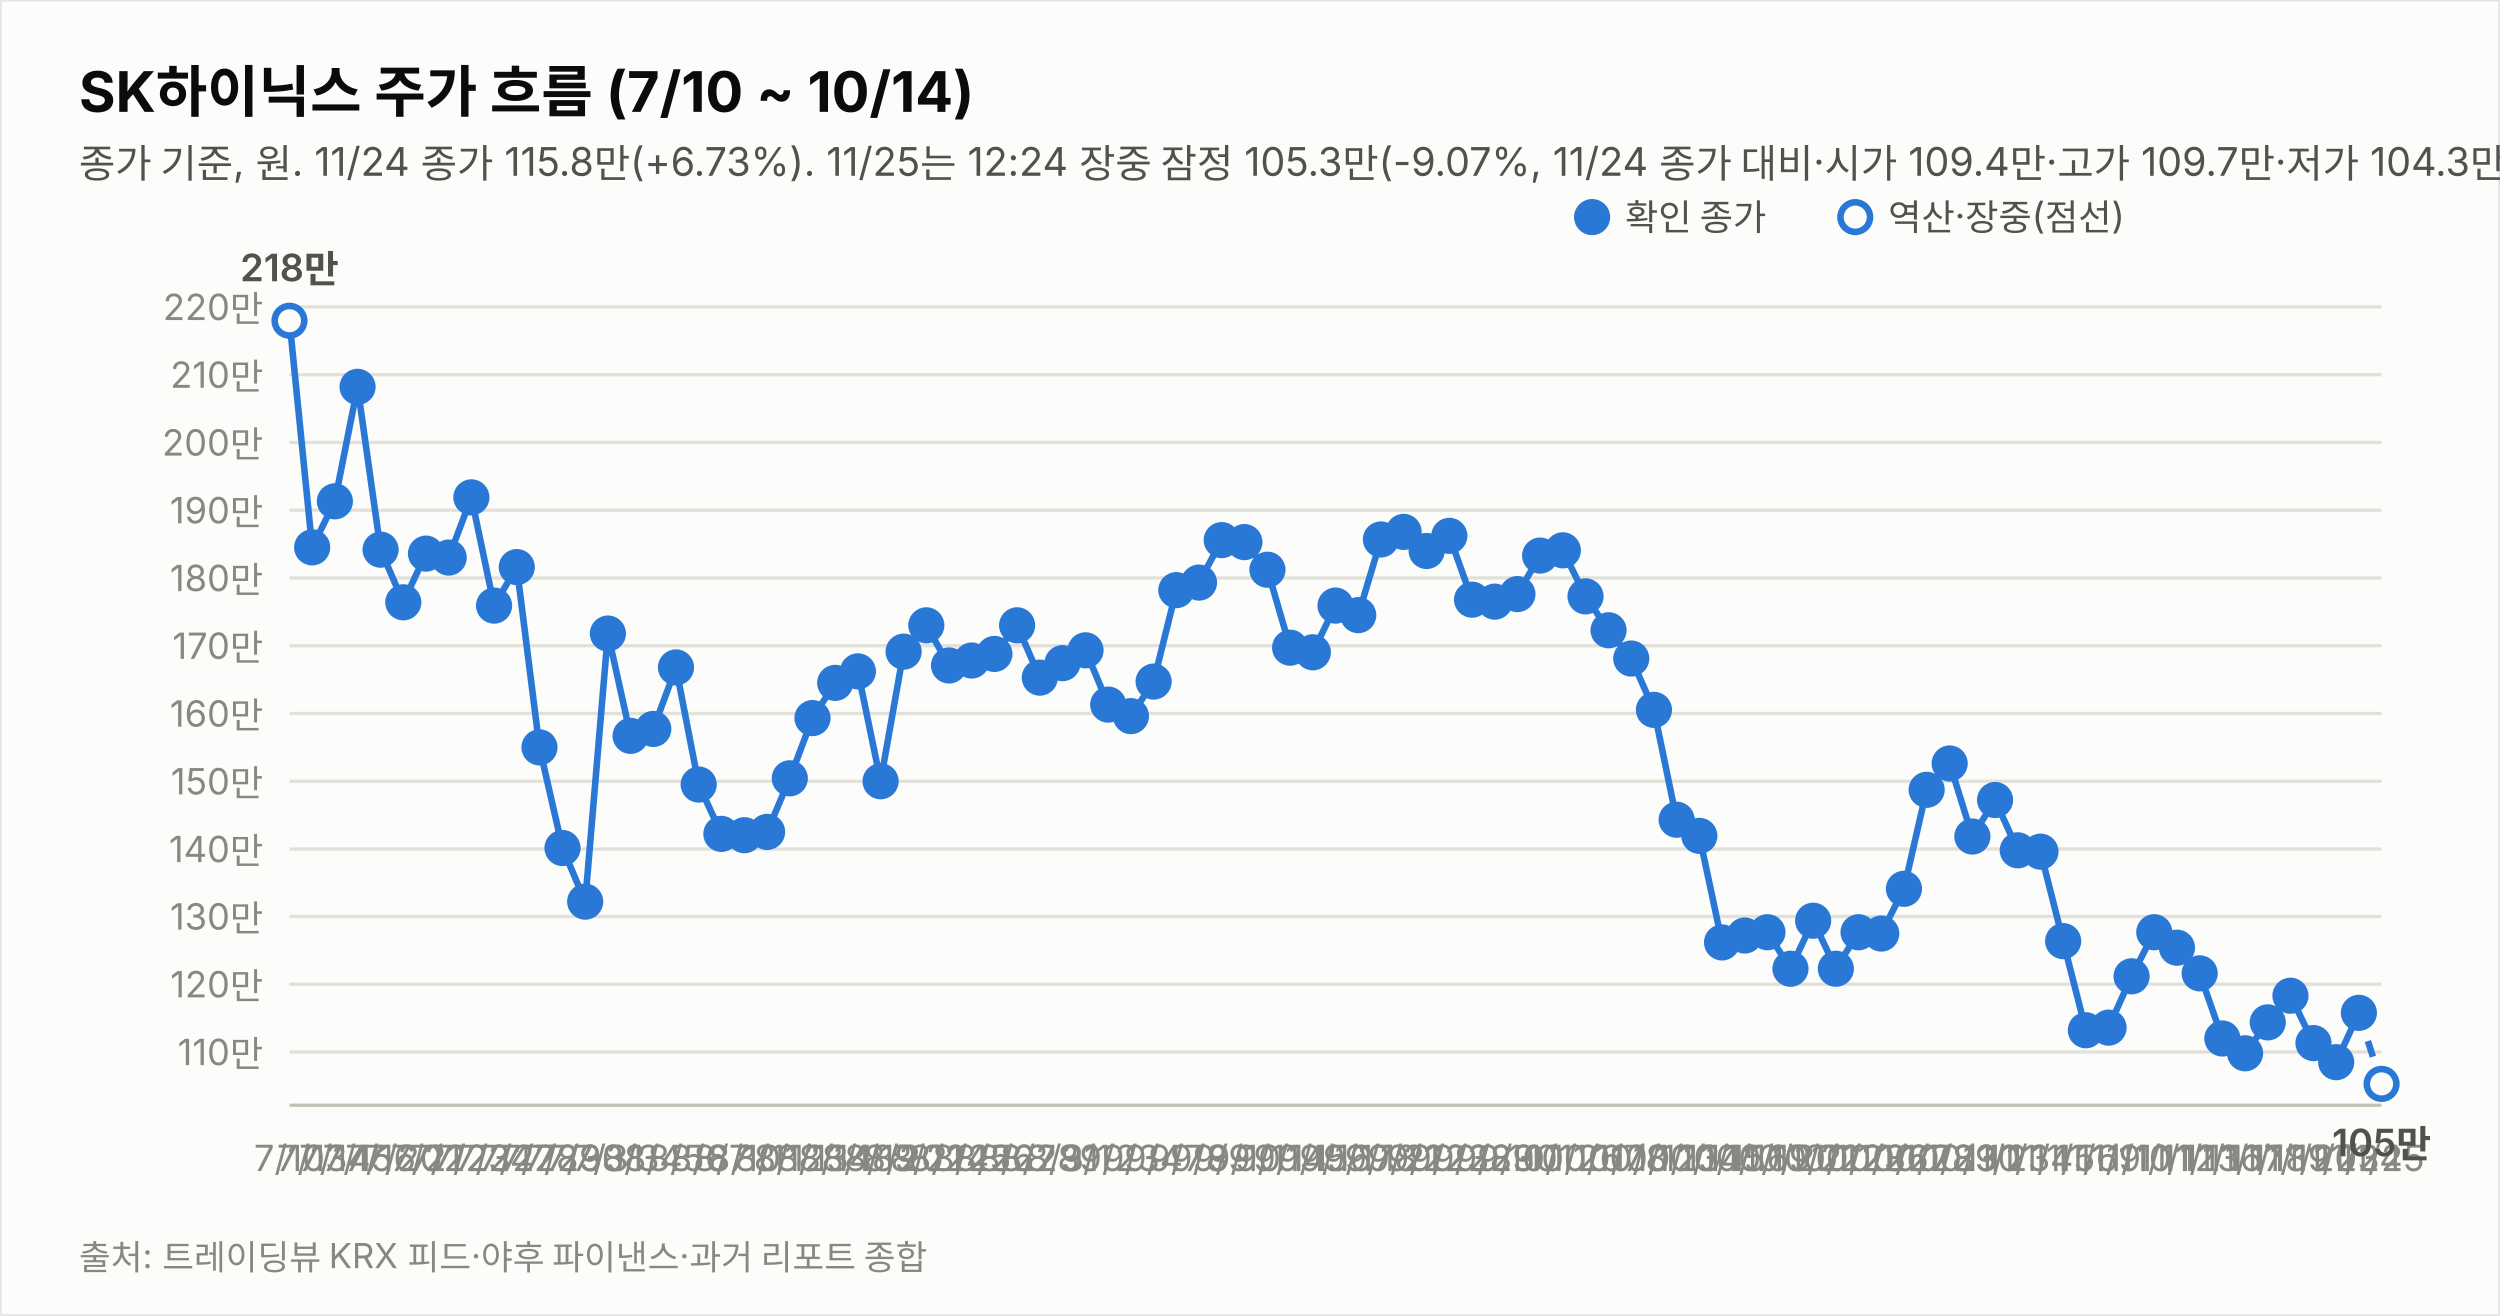
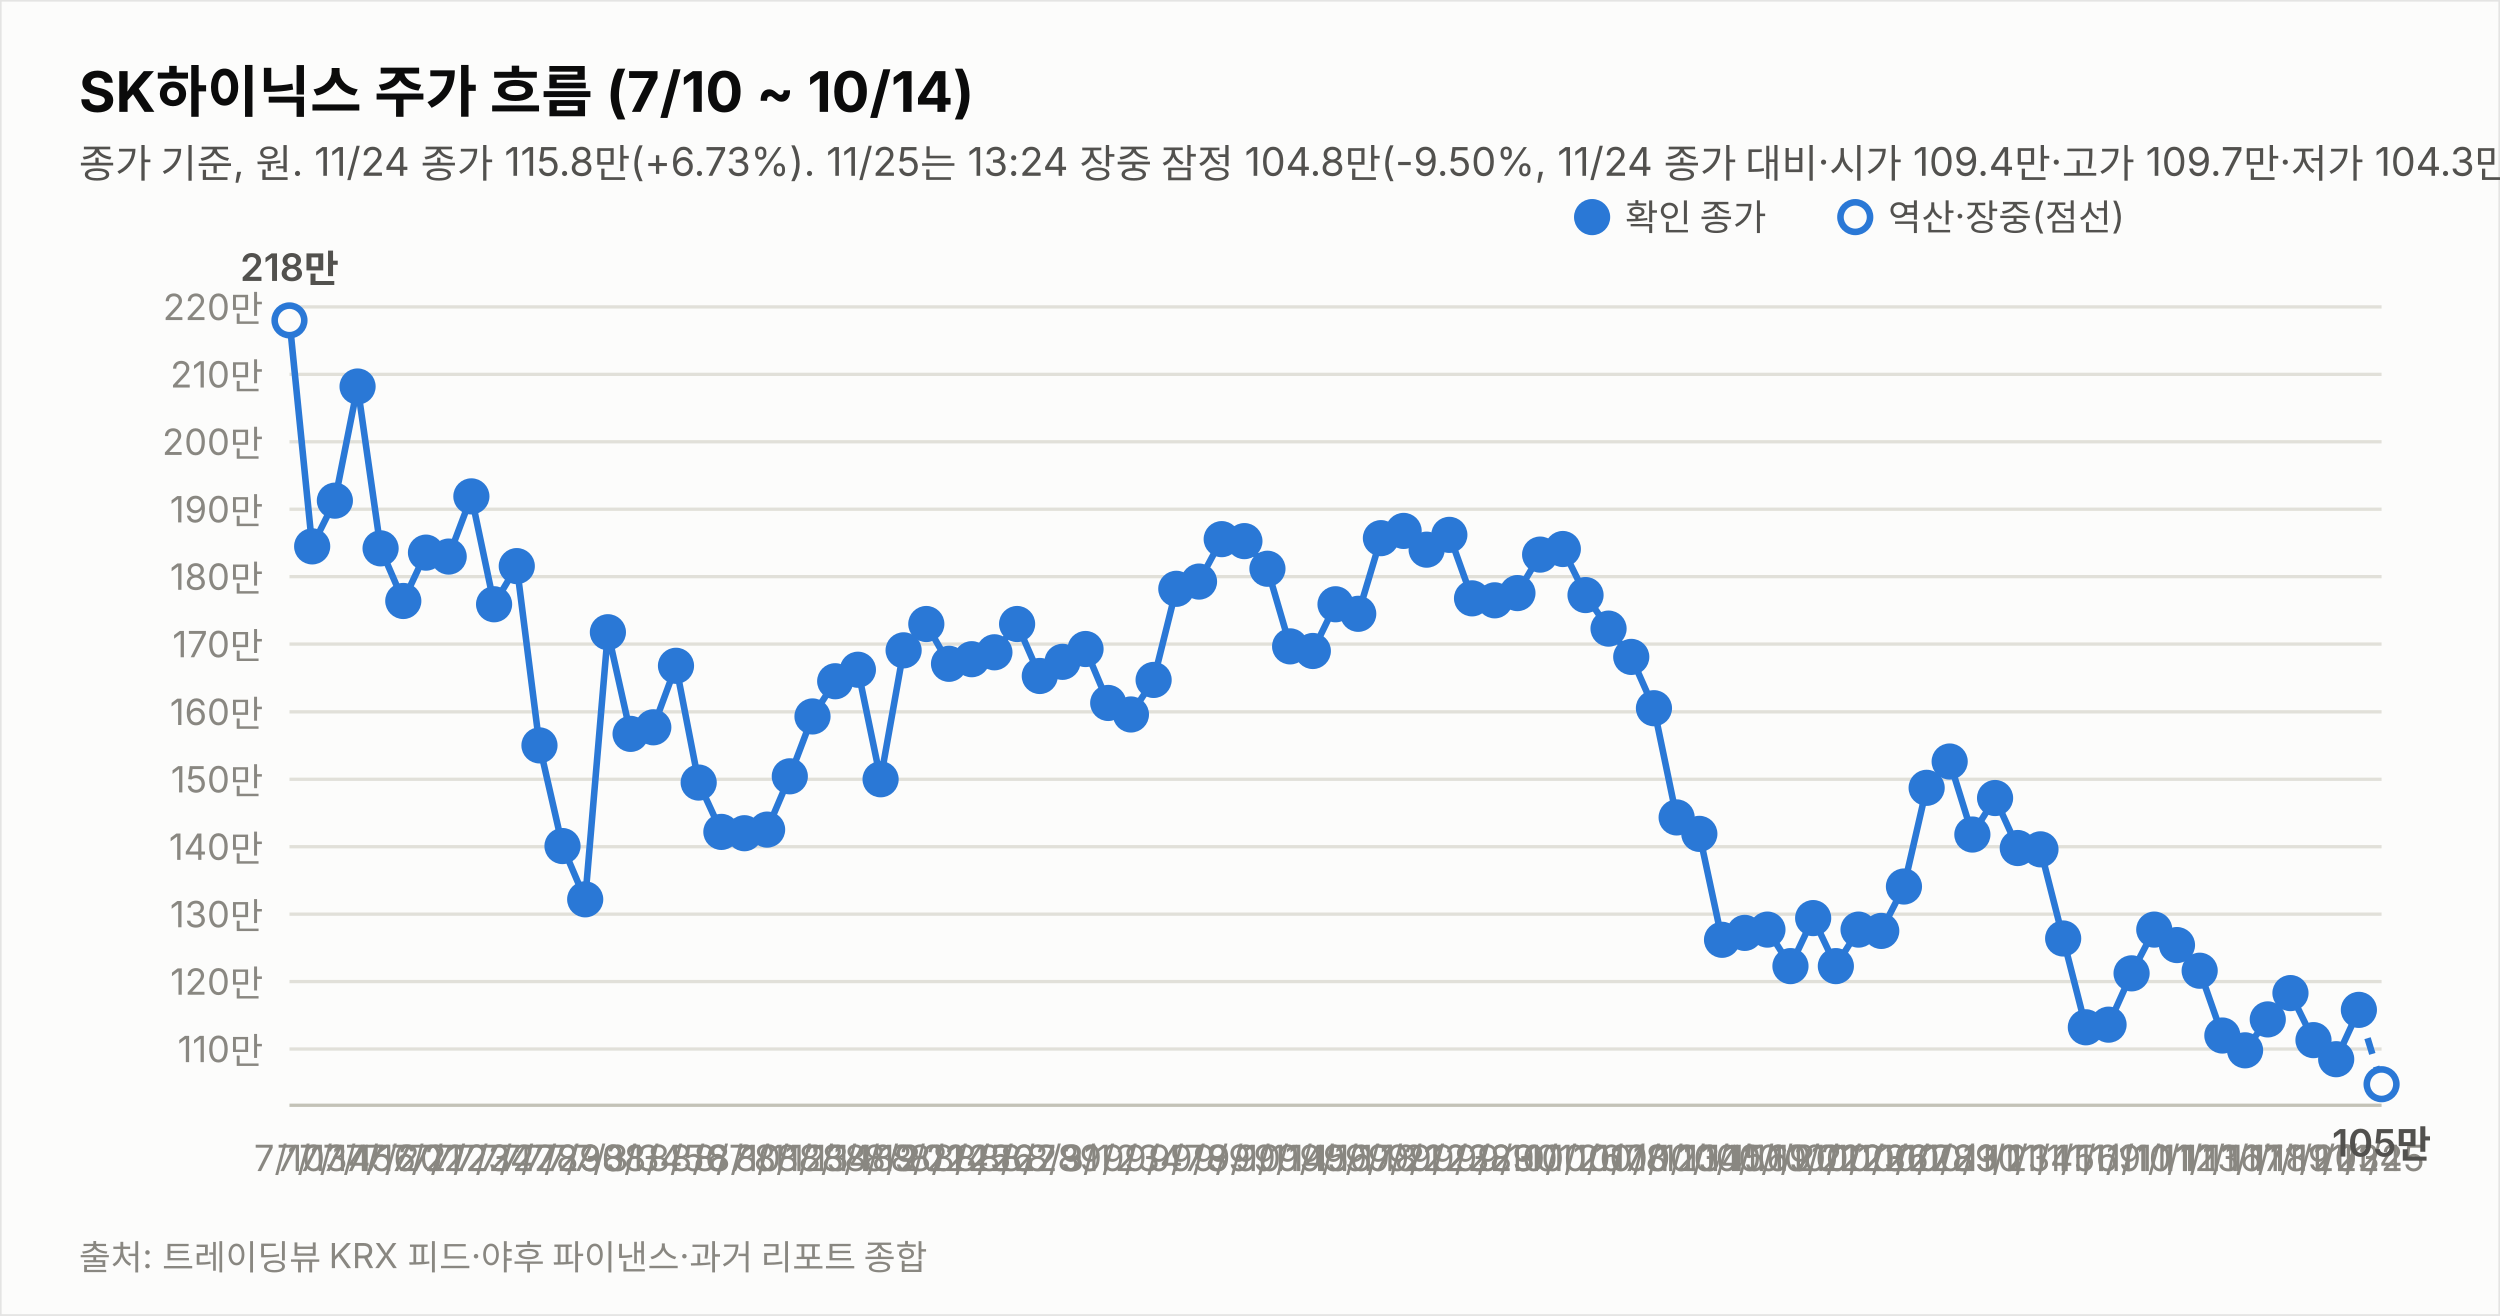
<svg xmlns="http://www.w3.org/2000/svg" width="760" height="400" viewBox="0 0 760 400" font-family="system-ui,-apple-system,&quot;Segoe UI&quot;,&quot;Malgun Gothic&quot;,&quot;Apple SD Gothic Neo&quot;,sans-serif">
  <rect width="760" height="400" fill="#fcfcfb" stroke="rgba(11,11,11,0.10)" />
  <text x="24" y="34" font-size="17" font-weight="700" fill="#0b0b0b">SK하이닉스 주가 흐름 (7/10 ~ 10/14)</text>
-   <text x="24" y="54" font-size="12" fill="#52514e">종가 기준, 원. 11/24 종가 115.8만(+6.73%). 11/25는 12:24 장중 잠정 105.3만(-9.07%, 11/24 종가 대비·시가 109.4만·고가 109.7만·저가 104.3만, 야후 지연 시세). 지표는 11/25 12:24 잠정.</text>
-   <line x1="88" y1="319.8" x2="724" y2="319.8" stroke="#e1e0d9" stroke-width="1" />
-   <text x="80" y="323.8" font-size="11" fill="#898781" text-anchor="end" style="font-variant-numeric:tabular-nums">110만</text>
-   <line x1="88" y1="299.2" x2="724" y2="299.2" stroke="#e1e0d9" stroke-width="1" />
-   <text x="80" y="303.2" font-size="11" fill="#898781" text-anchor="end" style="font-variant-numeric:tabular-nums">120만</text>
-   <line x1="88" y1="278.6" x2="724" y2="278.6" stroke="#e1e0d9" stroke-width="1" />
-   <text x="80" y="282.6" font-size="11" fill="#898781" text-anchor="end" style="font-variant-numeric:tabular-nums">130만</text>
-   <line x1="88" y1="258.1" x2="724" y2="258.1" stroke="#e1e0d9" stroke-width="1" />
-   <text x="80" y="262.1" font-size="11" fill="#898781" text-anchor="end" style="font-variant-numeric:tabular-nums">140만</text>
-   <line x1="88" y1="237.5" x2="724" y2="237.5" stroke="#e1e0d9" stroke-width="1" />
-   <text x="80" y="241.5" font-size="11" fill="#898781" text-anchor="end" style="font-variant-numeric:tabular-nums">150만</text>
-   <line x1="88" y1="216.9" x2="724" y2="216.9" stroke="#e1e0d9" stroke-width="1" />
-   <text x="80" y="220.9" font-size="11" fill="#898781" text-anchor="end" style="font-variant-numeric:tabular-nums">160만</text>
-   <line x1="88" y1="196.3" x2="724" y2="196.3" stroke="#e1e0d9" stroke-width="1" />
-   <text x="80" y="200.3" font-size="11" fill="#898781" text-anchor="end" style="font-variant-numeric:tabular-nums">170만</text>
-   <line x1="88" y1="175.7" x2="724" y2="175.7" stroke="#e1e0d9" stroke-width="1" />
-   <text x="80" y="179.7" font-size="11" fill="#898781" text-anchor="end" style="font-variant-numeric:tabular-nums">180만</text>
-   <line x1="88" y1="155.1" x2="724" y2="155.1" stroke="#e1e0d9" stroke-width="1" />
-   <text x="80" y="159.1" font-size="11" fill="#898781" text-anchor="end" style="font-variant-numeric:tabular-nums">190만</text>
-   <line x1="88" y1="134.5" x2="724" y2="134.5" stroke="#e1e0d9" stroke-width="1" />
-   <text x="80" y="138.5" font-size="11" fill="#898781" text-anchor="end" style="font-variant-numeric:tabular-nums">200만</text>
-   <line x1="88" y1="113.9" x2="724" y2="113.9" stroke="#e1e0d9" stroke-width="1" />
-   <text x="80" y="117.9" font-size="11" fill="#898781" text-anchor="end" style="font-variant-numeric:tabular-nums">210만</text>
+   <text x="24" y="54" font-size="12" fill="#52514e">종가 기준, 원. 11/24 종가 115.8만(+6.73%). 11/25는 13:24 장중 잠정 104.8만(-9.50%, 11/24 종가 대비·시가 109.4만·고가 109.7만·저가 104.3만, 야후 지연 시세). 지표는 11/25 13:24 잠정.</text>
+   <line x1="88" y1="318.9" x2="724" y2="318.9" stroke="#e1e0d9" stroke-width="1" />
+   <text x="80" y="322.9" font-size="11" fill="#898781" text-anchor="end" style="font-variant-numeric:tabular-nums">110만</text>
+   <line x1="88" y1="298.4" x2="724" y2="298.4" stroke="#e1e0d9" stroke-width="1" />
+   <text x="80" y="302.4" font-size="11" fill="#898781" text-anchor="end" style="font-variant-numeric:tabular-nums">120만</text>
+   <line x1="88" y1="277.9" x2="724" y2="277.9" stroke="#e1e0d9" stroke-width="1" />
+   <text x="80" y="281.9" font-size="11" fill="#898781" text-anchor="end" style="font-variant-numeric:tabular-nums">130만</text>
+   <line x1="88" y1="257.4" x2="724" y2="257.4" stroke="#e1e0d9" stroke-width="1" />
+   <text x="80" y="261.4" font-size="11" fill="#898781" text-anchor="end" style="font-variant-numeric:tabular-nums">140만</text>
+   <line x1="88" y1="236.9" x2="724" y2="236.9" stroke="#e1e0d9" stroke-width="1" />
+   <text x="80" y="240.9" font-size="11" fill="#898781" text-anchor="end" style="font-variant-numeric:tabular-nums">150만</text>
+   <line x1="88" y1="216.4" x2="724" y2="216.4" stroke="#e1e0d9" stroke-width="1" />
+   <text x="80" y="220.4" font-size="11" fill="#898781" text-anchor="end" style="font-variant-numeric:tabular-nums">160만</text>
+   <line x1="88" y1="195.8" x2="724" y2="195.8" stroke="#e1e0d9" stroke-width="1" />
+   <text x="80" y="199.8" font-size="11" fill="#898781" text-anchor="end" style="font-variant-numeric:tabular-nums">170만</text>
+   <line x1="88" y1="175.3" x2="724" y2="175.3" stroke="#e1e0d9" stroke-width="1" />
+   <text x="80" y="179.3" font-size="11" fill="#898781" text-anchor="end" style="font-variant-numeric:tabular-nums">180만</text>
+   <line x1="88" y1="154.8" x2="724" y2="154.8" stroke="#e1e0d9" stroke-width="1" />
+   <text x="80" y="158.8" font-size="11" fill="#898781" text-anchor="end" style="font-variant-numeric:tabular-nums">190만</text>
+   <line x1="88" y1="134.3" x2="724" y2="134.3" stroke="#e1e0d9" stroke-width="1" />
+   <text x="80" y="138.3" font-size="11" fill="#898781" text-anchor="end" style="font-variant-numeric:tabular-nums">200만</text>
+   <line x1="88" y1="113.8" x2="724" y2="113.8" stroke="#e1e0d9" stroke-width="1" />
+   <text x="80" y="117.8" font-size="11" fill="#898781" text-anchor="end" style="font-variant-numeric:tabular-nums">210만</text>
  <line x1="88" y1="93.3" x2="724" y2="93.3" stroke="#e1e0d9" stroke-width="1" />
  <text x="80" y="97.3" font-size="11" fill="#898781" text-anchor="end" style="font-variant-numeric:tabular-nums">220만</text>
  <line x1="88" y1="336" x2="724" y2="336" stroke="#c3c2b7" stroke-width="1" />
-   <path d="M88.0,97.5 L94.9,166.4 L101.8,152.4 L108.7,117.6 L115.7,167.1 L122.6,183.1 L129.5,168.3 L136.4,169.5 L143.3,151.2 L150.2,184.1 L157.1,172.4 L164.0,227.2 L171.0,257.8 L177.9,274.1 L184.8,192.6 L191.7,223.7 L198.6,221.6 L205.5,202.9 L212.4,238.5 L219.3,253.5 L226.3,253.9 L233.2,252.9 L240.1,236.6 L247.0,218.3 L253.9,207.6 L260.8,204.1 L267.7,237.5 L274.7,198.1 L281.6,190.1 L288.5,202.3 L295.4,200.8 L302.3,198.8 L309.2,190.1 L316.1,206.0 L323.0,201.6 L330.0,197.7 L336.9,214.2 L343.8,217.7 L350.7,207.2 L357.6,179.4 L364.5,177.1 L371.4,164.2 L378.3,164.8 L385.3,173.2 L392.2,196.9 L399.1,198.3 L406.0,184.1 L412.9,187.0 L419.8,164.0 L426.7,161.7 L433.7,167.5 L440.6,162.9 L447.5,182.3 L454.4,182.9 L461.3,180.6 L468.2,168.9 L475.1,167.3 L482.0,181.3 L489.0,191.6 L495.9,200.2 L502.8,215.8 L509.7,249.2 L516.6,254.1 L523.5,286.5 L530.4,284.4 L537.3,283.4 L544.3,294.5 L551.2,279.9 L558.1,294.5 L565.0,283.4 L571.9,283.8 L578.8,270.2 L585.7,240.1 L592.7,232.1 L599.6,254.3 L606.5,243.2 L613.4,258.5 L620.3,258.9 L627.2,286.1 L634.1,313.2 L641.0,312.4 L648.0,296.8 L654.9,283.4 L661.8,288.1 L668.7,295.9 L675.6,315.7 L682.5,320.2 L689.4,310.8 L696.3,302.7 L703.3,317.1 L710.2,322.9 L717.1,307.9" fill="none" stroke="#2a78d6" stroke-width="2" />
-   <path d="M717.1,307.9 L724.0,329.5" fill="none" stroke="#2a78d6" stroke-width="2" stroke-dasharray="5 4" />
-   <circle cx="88.0" cy="97.5" r="4.5" fill="#fcfcfb" stroke="#2a78d6" stroke-width="2" />
+   <path d="M88.0,97.4 L94.9,166.1 L101.8,152.2 L108.7,117.5 L115.7,166.7 L122.6,182.7 L129.5,168.0 L136.4,169.2 L143.3,150.9 L150.2,183.7 L157.1,172.1 L164.0,226.6 L171.0,257.2 L177.9,273.4 L184.8,192.2 L191.7,223.1 L198.6,221.1 L205.5,202.4 L212.4,237.9 L219.3,252.9 L226.3,253.3 L233.2,252.2 L240.1,236.0 L247.0,217.8 L253.9,207.1 L260.8,203.6 L267.7,236.9 L274.7,197.7 L281.6,189.7 L288.5,201.8 L295.4,200.4 L302.3,198.3 L309.2,189.7 L316.1,205.5 L323.0,201.2 L330.0,197.3 L336.9,213.7 L343.8,217.2 L350.7,206.7 L357.6,179.0 L364.5,176.8 L371.4,163.9 L378.3,164.5 L385.3,172.9 L392.2,196.5 L399.1,197.9 L406.0,183.7 L412.9,186.6 L419.8,163.6 L426.7,161.4 L433.7,167.1 L440.6,162.6 L447.5,181.9 L454.4,182.5 L461.3,180.3 L468.2,168.6 L475.1,166.9 L482.0,180.9 L489.0,191.1 L495.9,199.7 L502.8,215.3 L509.7,248.5 L516.6,253.5 L523.5,285.7 L530.4,283.6 L537.3,282.6 L544.3,293.7 L551.2,279.1 L558.1,293.7 L565.0,282.6 L571.9,283.0 L578.8,269.5 L585.7,239.5 L592.7,231.5 L599.6,253.7 L606.5,242.6 L613.4,257.8 L620.3,258.2 L627.2,285.3 L634.1,312.3 L641.0,311.5 L648.0,295.9 L654.9,282.6 L661.8,287.3 L668.7,295.1 L675.6,314.8 L682.5,319.3 L689.4,309.9 L696.3,301.9 L703.3,316.2 L710.2,322.0 L717.1,307.0" fill="none" stroke="#2a78d6" stroke-width="2" />
+   <path d="M717.1,307.0 L724.0,329.6" fill="none" stroke="#2a78d6" stroke-width="2" stroke-dasharray="5 4" />
+   <circle cx="88.0" cy="97.4" r="4.5" fill="#fcfcfb" stroke="#2a78d6" stroke-width="2" />
  <text x="88.0" y="356" font-size="11" fill="#898781" text-anchor="middle">7/10</text>
-   <text x="88.0" y="85.5" font-size="11.5" font-weight="600" fill="#52514e" text-anchor="middle" style="font-variant-numeric:tabular-nums">218만</text>
-   <circle cx="94.9" cy="166.4" r="4.5" fill="#2a78d6" stroke="#2a78d6" stroke-width="2" />
+   <text x="88.0" y="85.4" font-size="11.5" font-weight="600" fill="#52514e" text-anchor="middle" style="font-variant-numeric:tabular-nums">218만</text>
+   <circle cx="94.9" cy="166.1" r="4.5" fill="#2a78d6" stroke="#2a78d6" stroke-width="2" />
  <text x="94.9" y="356" font-size="11" fill="#898781" text-anchor="middle">7/13</text>
-   <circle cx="101.8" cy="152.4" r="4.5" fill="#2a78d6" stroke="#2a78d6" stroke-width="2" />
+   <circle cx="101.8" cy="152.2" r="4.5" fill="#2a78d6" stroke="#2a78d6" stroke-width="2" />
  <text x="101.8" y="356" font-size="11" fill="#898781" text-anchor="middle">7/14</text>
-   <circle cx="108.7" cy="117.6" r="4.5" fill="#2a78d6" stroke="#2a78d6" stroke-width="2" />
+   <circle cx="108.7" cy="117.5" r="4.5" fill="#2a78d6" stroke="#2a78d6" stroke-width="2" />
  <text x="108.7" y="356" font-size="11" fill="#898781" text-anchor="middle">7/15</text>
-   <circle cx="115.7" cy="167.1" r="4.5" fill="#2a78d6" stroke="#2a78d6" stroke-width="2" />
+   <circle cx="115.7" cy="166.7" r="4.5" fill="#2a78d6" stroke="#2a78d6" stroke-width="2" />
  <text x="115.7" y="356" font-size="11" fill="#898781" text-anchor="middle">7/16</text>
-   <circle cx="122.6" cy="183.1" r="4.5" fill="#2a78d6" stroke="#2a78d6" stroke-width="2" />
+   <circle cx="122.6" cy="182.7" r="4.5" fill="#2a78d6" stroke="#2a78d6" stroke-width="2" />
  <text x="122.6" y="356" font-size="11" fill="#898781" text-anchor="middle">7/20</text>
-   <circle cx="129.5" cy="168.3" r="4.5" fill="#2a78d6" stroke="#2a78d6" stroke-width="2" />
+   <circle cx="129.5" cy="168.0" r="4.5" fill="#2a78d6" stroke="#2a78d6" stroke-width="2" />
  <text x="129.5" y="356" font-size="11" fill="#898781" text-anchor="middle">7/21</text>
-   <circle cx="136.4" cy="169.5" r="4.5" fill="#2a78d6" stroke="#2a78d6" stroke-width="2" />
+   <circle cx="136.4" cy="169.2" r="4.5" fill="#2a78d6" stroke="#2a78d6" stroke-width="2" />
  <text x="136.4" y="356" font-size="11" fill="#898781" text-anchor="middle">7/22</text>
-   <circle cx="143.3" cy="151.2" r="4.5" fill="#2a78d6" stroke="#2a78d6" stroke-width="2" />
+   <circle cx="143.3" cy="150.9" r="4.5" fill="#2a78d6" stroke="#2a78d6" stroke-width="2" />
  <text x="143.3" y="356" font-size="11" fill="#898781" text-anchor="middle">7/23</text>
-   <circle cx="150.2" cy="184.1" r="4.5" fill="#2a78d6" stroke="#2a78d6" stroke-width="2" />
+   <circle cx="150.2" cy="183.7" r="4.5" fill="#2a78d6" stroke="#2a78d6" stroke-width="2" />
  <text x="150.2" y="356" font-size="11" fill="#898781" text-anchor="middle">7/24</text>
-   <circle cx="157.1" cy="172.4" r="4.5" fill="#2a78d6" stroke="#2a78d6" stroke-width="2" />
+   <circle cx="157.1" cy="172.1" r="4.5" fill="#2a78d6" stroke="#2a78d6" stroke-width="2" />
  <text x="157.1" y="356" font-size="11" fill="#898781" text-anchor="middle">7/27</text>
-   <circle cx="164.0" cy="227.2" r="4.5" fill="#2a78d6" stroke="#2a78d6" stroke-width="2" />
+   <circle cx="164.0" cy="226.6" r="4.5" fill="#2a78d6" stroke="#2a78d6" stroke-width="2" />
  <text x="164.0" y="356" font-size="11" fill="#898781" text-anchor="middle">7/28</text>
-   <circle cx="171.0" cy="257.8" r="4.5" fill="#2a78d6" stroke="#2a78d6" stroke-width="2" />
+   <circle cx="171.0" cy="257.2" r="4.5" fill="#2a78d6" stroke="#2a78d6" stroke-width="2" />
  <text x="171.0" y="356" font-size="11" fill="#898781" text-anchor="middle">7/29</text>
-   <circle cx="177.9" cy="274.1" r="4.5" fill="#2a78d6" stroke="#2a78d6" stroke-width="2" />
+   <circle cx="177.9" cy="273.4" r="4.5" fill="#2a78d6" stroke="#2a78d6" stroke-width="2" />
  <text x="177.9" y="356" font-size="11" fill="#898781" text-anchor="middle">7/30</text>
-   <circle cx="184.8" cy="192.6" r="4.5" fill="#2a78d6" stroke="#2a78d6" stroke-width="2" />
+   <circle cx="184.8" cy="192.2" r="4.5" fill="#2a78d6" stroke="#2a78d6" stroke-width="2" />
  <text x="184.8" y="356" font-size="11" fill="#898781" text-anchor="middle">7/31</text>
-   <circle cx="191.7" cy="223.7" r="4.5" fill="#2a78d6" stroke="#2a78d6" stroke-width="2" />
+   <circle cx="191.7" cy="223.1" r="4.5" fill="#2a78d6" stroke="#2a78d6" stroke-width="2" />
  <text x="191.7" y="356" font-size="11" fill="#898781" text-anchor="middle">8/3</text>
-   <circle cx="198.6" cy="221.6" r="4.5" fill="#2a78d6" stroke="#2a78d6" stroke-width="2" />
+   <circle cx="198.6" cy="221.1" r="4.5" fill="#2a78d6" stroke="#2a78d6" stroke-width="2" />
  <text x="198.6" y="356" font-size="11" fill="#898781" text-anchor="middle">8/4</text>
-   <circle cx="205.5" cy="202.9" r="4.5" fill="#2a78d6" stroke="#2a78d6" stroke-width="2" />
+   <circle cx="205.5" cy="202.4" r="4.5" fill="#2a78d6" stroke="#2a78d6" stroke-width="2" />
  <text x="205.5" y="356" font-size="11" fill="#898781" text-anchor="middle">8/5</text>
-   <circle cx="212.4" cy="238.5" r="4.5" fill="#2a78d6" stroke="#2a78d6" stroke-width="2" />
+   <circle cx="212.4" cy="237.9" r="4.5" fill="#2a78d6" stroke="#2a78d6" stroke-width="2" />
  <text x="212.4" y="356" font-size="11" fill="#898781" text-anchor="middle">8/6</text>
-   <circle cx="219.3" cy="253.5" r="4.5" fill="#2a78d6" stroke="#2a78d6" stroke-width="2" />
+   <circle cx="219.3" cy="252.9" r="4.5" fill="#2a78d6" stroke="#2a78d6" stroke-width="2" />
  <text x="219.3" y="356" font-size="11" fill="#898781" text-anchor="middle">8/7</text>
-   <circle cx="226.3" cy="253.9" r="4.5" fill="#2a78d6" stroke="#2a78d6" stroke-width="2" />
+   <circle cx="226.3" cy="253.3" r="4.5" fill="#2a78d6" stroke="#2a78d6" stroke-width="2" />
  <text x="226.3" y="356" font-size="11" fill="#898781" text-anchor="middle">8/10</text>
-   <circle cx="233.2" cy="252.9" r="4.5" fill="#2a78d6" stroke="#2a78d6" stroke-width="2" />
+   <circle cx="233.2" cy="252.2" r="4.5" fill="#2a78d6" stroke="#2a78d6" stroke-width="2" />
  <text x="233.2" y="356" font-size="11" fill="#898781" text-anchor="middle">8/11</text>
-   <circle cx="240.1" cy="236.6" r="4.5" fill="#2a78d6" stroke="#2a78d6" stroke-width="2" />
+   <circle cx="240.1" cy="236.0" r="4.5" fill="#2a78d6" stroke="#2a78d6" stroke-width="2" />
  <text x="240.1" y="356" font-size="11" fill="#898781" text-anchor="middle">8/12</text>
-   <circle cx="247.0" cy="218.3" r="4.5" fill="#2a78d6" stroke="#2a78d6" stroke-width="2" />
+   <circle cx="247.0" cy="217.8" r="4.5" fill="#2a78d6" stroke="#2a78d6" stroke-width="2" />
  <text x="247.0" y="356" font-size="11" fill="#898781" text-anchor="middle">8/13</text>
-   <circle cx="253.9" cy="207.6" r="4.5" fill="#2a78d6" stroke="#2a78d6" stroke-width="2" />
+   <circle cx="253.9" cy="207.1" r="4.5" fill="#2a78d6" stroke="#2a78d6" stroke-width="2" />
  <text x="253.9" y="356" font-size="11" fill="#898781" text-anchor="middle">8/14</text>
-   <circle cx="260.8" cy="204.1" r="4.5" fill="#2a78d6" stroke="#2a78d6" stroke-width="2" />
+   <circle cx="260.8" cy="203.6" r="4.5" fill="#2a78d6" stroke="#2a78d6" stroke-width="2" />
  <text x="260.8" y="356" font-size="11" fill="#898781" text-anchor="middle">8/18</text>
-   <circle cx="267.7" cy="237.5" r="4.5" fill="#2a78d6" stroke="#2a78d6" stroke-width="2" />
+   <circle cx="267.7" cy="236.9" r="4.5" fill="#2a78d6" stroke="#2a78d6" stroke-width="2" />
  <text x="267.7" y="356" font-size="11" fill="#898781" text-anchor="middle">8/19</text>
-   <circle cx="274.7" cy="198.1" r="4.5" fill="#2a78d6" stroke="#2a78d6" stroke-width="2" />
+   <circle cx="274.7" cy="197.7" r="4.5" fill="#2a78d6" stroke="#2a78d6" stroke-width="2" />
  <text x="274.7" y="356" font-size="11" fill="#898781" text-anchor="middle">8/20</text>
-   <circle cx="281.6" cy="190.1" r="4.5" fill="#2a78d6" stroke="#2a78d6" stroke-width="2" />
+   <circle cx="281.6" cy="189.7" r="4.5" fill="#2a78d6" stroke="#2a78d6" stroke-width="2" />
  <text x="281.6" y="356" font-size="11" fill="#898781" text-anchor="middle">8/21</text>
-   <circle cx="288.5" cy="202.3" r="4.5" fill="#2a78d6" stroke="#2a78d6" stroke-width="2" />
+   <circle cx="288.5" cy="201.8" r="4.5" fill="#2a78d6" stroke="#2a78d6" stroke-width="2" />
  <text x="288.5" y="356" font-size="11" fill="#898781" text-anchor="middle">8/24</text>
-   <circle cx="295.4" cy="200.8" r="4.5" fill="#2a78d6" stroke="#2a78d6" stroke-width="2" />
+   <circle cx="295.4" cy="200.4" r="4.5" fill="#2a78d6" stroke="#2a78d6" stroke-width="2" />
  <text x="295.4" y="356" font-size="11" fill="#898781" text-anchor="middle">8/25</text>
-   <circle cx="302.3" cy="198.8" r="4.5" fill="#2a78d6" stroke="#2a78d6" stroke-width="2" />
+   <circle cx="302.3" cy="198.3" r="4.5" fill="#2a78d6" stroke="#2a78d6" stroke-width="2" />
  <text x="302.3" y="356" font-size="11" fill="#898781" text-anchor="middle">8/26</text>
-   <circle cx="309.2" cy="190.1" r="4.5" fill="#2a78d6" stroke="#2a78d6" stroke-width="2" />
+   <circle cx="309.2" cy="189.7" r="4.5" fill="#2a78d6" stroke="#2a78d6" stroke-width="2" />
  <text x="309.2" y="356" font-size="11" fill="#898781" text-anchor="middle">8/27</text>
-   <circle cx="316.1" cy="206.0" r="4.5" fill="#2a78d6" stroke="#2a78d6" stroke-width="2" />
+   <circle cx="316.1" cy="205.5" r="4.5" fill="#2a78d6" stroke="#2a78d6" stroke-width="2" />
  <text x="316.1" y="356" font-size="11" fill="#898781" text-anchor="middle">8/28</text>
-   <circle cx="323.0" cy="201.6" r="4.5" fill="#2a78d6" stroke="#2a78d6" stroke-width="2" />
+   <circle cx="323.0" cy="201.2" r="4.5" fill="#2a78d6" stroke="#2a78d6" stroke-width="2" />
  <text x="323.0" y="356" font-size="11" fill="#898781" text-anchor="middle">8/31</text>
-   <circle cx="330.0" cy="197.7" r="4.5" fill="#2a78d6" stroke="#2a78d6" stroke-width="2" />
+   <circle cx="330.0" cy="197.3" r="4.5" fill="#2a78d6" stroke="#2a78d6" stroke-width="2" />
  <text x="330.0" y="356" font-size="11" fill="#898781" text-anchor="middle">9/1</text>
-   <circle cx="336.9" cy="214.2" r="4.5" fill="#2a78d6" stroke="#2a78d6" stroke-width="2" />
+   <circle cx="336.9" cy="213.7" r="4.5" fill="#2a78d6" stroke="#2a78d6" stroke-width="2" />
  <text x="336.9" y="356" font-size="11" fill="#898781" text-anchor="middle">9/2</text>
-   <circle cx="343.8" cy="217.7" r="4.5" fill="#2a78d6" stroke="#2a78d6" stroke-width="2" />
+   <circle cx="343.8" cy="217.2" r="4.5" fill="#2a78d6" stroke="#2a78d6" stroke-width="2" />
  <text x="343.8" y="356" font-size="11" fill="#898781" text-anchor="middle">9/3</text>
-   <circle cx="350.7" cy="207.2" r="4.5" fill="#2a78d6" stroke="#2a78d6" stroke-width="2" />
+   <circle cx="350.7" cy="206.7" r="4.5" fill="#2a78d6" stroke="#2a78d6" stroke-width="2" />
  <text x="350.7" y="356" font-size="11" fill="#898781" text-anchor="middle">9/4</text>
-   <circle cx="357.6" cy="179.4" r="4.5" fill="#2a78d6" stroke="#2a78d6" stroke-width="2" />
+   <circle cx="357.6" cy="179.0" r="4.5" fill="#2a78d6" stroke="#2a78d6" stroke-width="2" />
  <text x="357.6" y="356" font-size="11" fill="#898781" text-anchor="middle">9/7</text>
-   <circle cx="364.5" cy="177.1" r="4.5" fill="#2a78d6" stroke="#2a78d6" stroke-width="2" />
+   <circle cx="364.5" cy="176.8" r="4.5" fill="#2a78d6" stroke="#2a78d6" stroke-width="2" />
  <text x="364.5" y="356" font-size="11" fill="#898781" text-anchor="middle">9/8</text>
-   <circle cx="371.4" cy="164.2" r="4.5" fill="#2a78d6" stroke="#2a78d6" stroke-width="2" />
+   <circle cx="371.4" cy="163.9" r="4.5" fill="#2a78d6" stroke="#2a78d6" stroke-width="2" />
  <text x="371.4" y="356" font-size="11" fill="#898781" text-anchor="middle">9/9</text>
-   <circle cx="378.3" cy="164.8" r="4.5" fill="#2a78d6" stroke="#2a78d6" stroke-width="2" />
+   <circle cx="378.3" cy="164.5" r="4.5" fill="#2a78d6" stroke="#2a78d6" stroke-width="2" />
  <text x="378.3" y="356" font-size="11" fill="#898781" text-anchor="middle">9/10</text>
-   <circle cx="385.3" cy="173.2" r="4.5" fill="#2a78d6" stroke="#2a78d6" stroke-width="2" />
+   <circle cx="385.3" cy="172.9" r="4.5" fill="#2a78d6" stroke="#2a78d6" stroke-width="2" />
  <text x="385.3" y="356" font-size="11" fill="#898781" text-anchor="middle">9/11</text>
-   <circle cx="392.2" cy="196.9" r="4.5" fill="#2a78d6" stroke="#2a78d6" stroke-width="2" />
+   <circle cx="392.2" cy="196.5" r="4.5" fill="#2a78d6" stroke="#2a78d6" stroke-width="2" />
  <text x="392.2" y="356" font-size="11" fill="#898781" text-anchor="middle">9/14</text>
-   <circle cx="399.1" cy="198.3" r="4.5" fill="#2a78d6" stroke="#2a78d6" stroke-width="2" />
+   <circle cx="399.1" cy="197.9" r="4.5" fill="#2a78d6" stroke="#2a78d6" stroke-width="2" />
  <text x="399.1" y="356" font-size="11" fill="#898781" text-anchor="middle">9/15</text>
-   <circle cx="406.0" cy="184.1" r="4.5" fill="#2a78d6" stroke="#2a78d6" stroke-width="2" />
+   <circle cx="406.0" cy="183.7" r="4.5" fill="#2a78d6" stroke="#2a78d6" stroke-width="2" />
  <text x="406.0" y="356" font-size="11" fill="#898781" text-anchor="middle">9/16</text>
-   <circle cx="412.9" cy="187.0" r="4.5" fill="#2a78d6" stroke="#2a78d6" stroke-width="2" />
+   <circle cx="412.9" cy="186.6" r="4.5" fill="#2a78d6" stroke="#2a78d6" stroke-width="2" />
  <text x="412.9" y="356" font-size="11" fill="#898781" text-anchor="middle">9/17</text>
-   <circle cx="419.8" cy="164.0" r="4.5" fill="#2a78d6" stroke="#2a78d6" stroke-width="2" />
+   <circle cx="419.8" cy="163.6" r="4.5" fill="#2a78d6" stroke="#2a78d6" stroke-width="2" />
  <text x="419.8" y="356" font-size="11" fill="#898781" text-anchor="middle">9/18</text>
-   <circle cx="426.7" cy="161.7" r="4.5" fill="#2a78d6" stroke="#2a78d6" stroke-width="2" />
+   <circle cx="426.7" cy="161.4" r="4.5" fill="#2a78d6" stroke="#2a78d6" stroke-width="2" />
  <text x="426.7" y="356" font-size="11" fill="#898781" text-anchor="middle">9/21</text>
-   <circle cx="433.7" cy="167.5" r="4.5" fill="#2a78d6" stroke="#2a78d6" stroke-width="2" />
+   <circle cx="433.7" cy="167.1" r="4.5" fill="#2a78d6" stroke="#2a78d6" stroke-width="2" />
  <text x="433.7" y="356" font-size="11" fill="#898781" text-anchor="middle">9/22</text>
-   <circle cx="440.6" cy="162.9" r="4.5" fill="#2a78d6" stroke="#2a78d6" stroke-width="2" />
+   <circle cx="440.6" cy="162.6" r="4.5" fill="#2a78d6" stroke="#2a78d6" stroke-width="2" />
  <text x="440.6" y="356" font-size="11" fill="#898781" text-anchor="middle">9/23</text>
-   <circle cx="447.5" cy="182.3" r="4.5" fill="#2a78d6" stroke="#2a78d6" stroke-width="2" />
+   <circle cx="447.5" cy="181.9" r="4.5" fill="#2a78d6" stroke="#2a78d6" stroke-width="2" />
  <text x="447.5" y="356" font-size="11" fill="#898781" text-anchor="middle">9/28</text>
-   <circle cx="454.4" cy="182.9" r="4.5" fill="#2a78d6" stroke="#2a78d6" stroke-width="2" />
+   <circle cx="454.4" cy="182.5" r="4.5" fill="#2a78d6" stroke="#2a78d6" stroke-width="2" />
  <text x="454.4" y="356" font-size="11" fill="#898781" text-anchor="middle">9/29</text>
-   <circle cx="461.3" cy="180.6" r="4.5" fill="#2a78d6" stroke="#2a78d6" stroke-width="2" />
+   <circle cx="461.3" cy="180.3" r="4.5" fill="#2a78d6" stroke="#2a78d6" stroke-width="2" />
  <text x="461.3" y="356" font-size="11" fill="#898781" text-anchor="middle">9/30</text>
-   <circle cx="468.2" cy="168.9" r="4.5" fill="#2a78d6" stroke="#2a78d6" stroke-width="2" />
+   <circle cx="468.2" cy="168.6" r="4.5" fill="#2a78d6" stroke="#2a78d6" stroke-width="2" />
  <text x="468.2" y="356" font-size="11" fill="#898781" text-anchor="middle">10/1</text>
-   <circle cx="475.1" cy="167.3" r="4.5" fill="#2a78d6" stroke="#2a78d6" stroke-width="2" />
+   <circle cx="475.1" cy="166.9" r="4.5" fill="#2a78d6" stroke="#2a78d6" stroke-width="2" />
  <text x="475.1" y="356" font-size="11" fill="#898781" text-anchor="middle">10/2</text>
-   <circle cx="482.0" cy="181.3" r="4.5" fill="#2a78d6" stroke="#2a78d6" stroke-width="2" />
+   <circle cx="482.0" cy="180.9" r="4.5" fill="#2a78d6" stroke="#2a78d6" stroke-width="2" />
  <text x="482.0" y="356" font-size="11" fill="#898781" text-anchor="middle">10/6</text>
-   <circle cx="489.0" cy="191.6" r="4.5" fill="#2a78d6" stroke="#2a78d6" stroke-width="2" />
+   <circle cx="489.0" cy="191.1" r="4.5" fill="#2a78d6" stroke="#2a78d6" stroke-width="2" />
  <text x="489.0" y="356" font-size="11" fill="#898781" text-anchor="middle">10/7</text>
-   <circle cx="495.9" cy="200.2" r="4.5" fill="#2a78d6" stroke="#2a78d6" stroke-width="2" />
+   <circle cx="495.9" cy="199.7" r="4.5" fill="#2a78d6" stroke="#2a78d6" stroke-width="2" />
  <text x="495.9" y="356" font-size="11" fill="#898781" text-anchor="middle">10/8</text>
-   <circle cx="502.8" cy="215.8" r="4.5" fill="#2a78d6" stroke="#2a78d6" stroke-width="2" />
+   <circle cx="502.8" cy="215.3" r="4.5" fill="#2a78d6" stroke="#2a78d6" stroke-width="2" />
  <text x="502.8" y="356" font-size="11" fill="#898781" text-anchor="middle">10/12</text>
-   <circle cx="509.7" cy="249.2" r="4.5" fill="#2a78d6" stroke="#2a78d6" stroke-width="2" />
+   <circle cx="509.7" cy="248.5" r="4.5" fill="#2a78d6" stroke="#2a78d6" stroke-width="2" />
  <text x="509.7" y="356" font-size="11" fill="#898781" text-anchor="middle">10/13</text>
-   <circle cx="516.6" cy="254.1" r="4.5" fill="#2a78d6" stroke="#2a78d6" stroke-width="2" />
+   <circle cx="516.6" cy="253.5" r="4.5" fill="#2a78d6" stroke="#2a78d6" stroke-width="2" />
  <text x="516.6" y="356" font-size="11" fill="#898781" text-anchor="middle">10/14</text>
-   <circle cx="523.5" cy="286.5" r="4.5" fill="#2a78d6" stroke="#2a78d6" stroke-width="2" />
+   <circle cx="523.5" cy="285.7" r="4.5" fill="#2a78d6" stroke="#2a78d6" stroke-width="2" />
  <text x="523.5" y="356" font-size="11" fill="#898781" text-anchor="middle">10/15</text>
-   <circle cx="530.4" cy="284.4" r="4.5" fill="#2a78d6" stroke="#2a78d6" stroke-width="2" />
+   <circle cx="530.4" cy="283.6" r="4.5" fill="#2a78d6" stroke="#2a78d6" stroke-width="2" />
  <text x="530.4" y="356" font-size="11" fill="#898781" text-anchor="middle">10/16</text>
-   <circle cx="537.3" cy="283.4" r="4.5" fill="#2a78d6" stroke="#2a78d6" stroke-width="2" />
+   <circle cx="537.3" cy="282.6" r="4.5" fill="#2a78d6" stroke="#2a78d6" stroke-width="2" />
  <text x="537.3" y="356" font-size="11" fill="#898781" text-anchor="middle">10/19</text>
-   <circle cx="544.3" cy="294.5" r="4.5" fill="#2a78d6" stroke="#2a78d6" stroke-width="2" />
+   <circle cx="544.3" cy="293.7" r="4.5" fill="#2a78d6" stroke="#2a78d6" stroke-width="2" />
  <text x="544.3" y="356" font-size="11" fill="#898781" text-anchor="middle">10/20</text>
-   <circle cx="551.2" cy="279.9" r="4.5" fill="#2a78d6" stroke="#2a78d6" stroke-width="2" />
+   <circle cx="551.2" cy="279.1" r="4.5" fill="#2a78d6" stroke="#2a78d6" stroke-width="2" />
  <text x="551.2" y="356" font-size="11" fill="#898781" text-anchor="middle">10/21</text>
-   <circle cx="558.1" cy="294.5" r="4.5" fill="#2a78d6" stroke="#2a78d6" stroke-width="2" />
+   <circle cx="558.1" cy="293.7" r="4.5" fill="#2a78d6" stroke="#2a78d6" stroke-width="2" />
  <text x="558.1" y="356" font-size="11" fill="#898781" text-anchor="middle">10/22</text>
-   <circle cx="565.0" cy="283.4" r="4.5" fill="#2a78d6" stroke="#2a78d6" stroke-width="2" />
+   <circle cx="565.0" cy="282.6" r="4.5" fill="#2a78d6" stroke="#2a78d6" stroke-width="2" />
  <text x="565.0" y="356" font-size="11" fill="#898781" text-anchor="middle">10/23</text>
-   <circle cx="571.9" cy="283.8" r="4.5" fill="#2a78d6" stroke="#2a78d6" stroke-width="2" />
+   <circle cx="571.9" cy="283.0" r="4.5" fill="#2a78d6" stroke="#2a78d6" stroke-width="2" />
  <text x="571.9" y="356" font-size="11" fill="#898781" text-anchor="middle">10/26</text>
-   <circle cx="578.8" cy="270.2" r="4.5" fill="#2a78d6" stroke="#2a78d6" stroke-width="2" />
+   <circle cx="578.8" cy="269.5" r="4.5" fill="#2a78d6" stroke="#2a78d6" stroke-width="2" />
  <text x="578.8" y="356" font-size="11" fill="#898781" text-anchor="middle">10/27</text>
-   <circle cx="585.7" cy="240.1" r="4.5" fill="#2a78d6" stroke="#2a78d6" stroke-width="2" />
+   <circle cx="585.7" cy="239.5" r="4.5" fill="#2a78d6" stroke="#2a78d6" stroke-width="2" />
  <text x="585.7" y="356" font-size="11" fill="#898781" text-anchor="middle">10/28</text>
-   <circle cx="592.7" cy="232.1" r="4.5" fill="#2a78d6" stroke="#2a78d6" stroke-width="2" />
+   <circle cx="592.7" cy="231.5" r="4.5" fill="#2a78d6" stroke="#2a78d6" stroke-width="2" />
  <text x="592.7" y="356" font-size="11" fill="#898781" text-anchor="middle">10/29</text>
-   <circle cx="599.6" cy="254.3" r="4.5" fill="#2a78d6" stroke="#2a78d6" stroke-width="2" />
+   <circle cx="599.6" cy="253.7" r="4.5" fill="#2a78d6" stroke="#2a78d6" stroke-width="2" />
  <text x="599.6" y="356" font-size="11" fill="#898781" text-anchor="middle">10/30</text>
-   <circle cx="606.5" cy="243.2" r="4.5" fill="#2a78d6" stroke="#2a78d6" stroke-width="2" />
+   <circle cx="606.5" cy="242.6" r="4.5" fill="#2a78d6" stroke="#2a78d6" stroke-width="2" />
  <text x="606.5" y="356" font-size="11" fill="#898781" text-anchor="middle">11/2</text>
-   <circle cx="613.4" cy="258.5" r="4.5" fill="#2a78d6" stroke="#2a78d6" stroke-width="2" />
+   <circle cx="613.4" cy="257.8" r="4.5" fill="#2a78d6" stroke="#2a78d6" stroke-width="2" />
  <text x="613.4" y="356" font-size="11" fill="#898781" text-anchor="middle">11/3</text>
-   <circle cx="620.3" cy="258.9" r="4.5" fill="#2a78d6" stroke="#2a78d6" stroke-width="2" />
+   <circle cx="620.3" cy="258.2" r="4.5" fill="#2a78d6" stroke="#2a78d6" stroke-width="2" />
  <text x="620.3" y="356" font-size="11" fill="#898781" text-anchor="middle">11/4</text>
-   <circle cx="627.2" cy="286.1" r="4.5" fill="#2a78d6" stroke="#2a78d6" stroke-width="2" />
+   <circle cx="627.2" cy="285.3" r="4.5" fill="#2a78d6" stroke="#2a78d6" stroke-width="2" />
  <text x="627.2" y="356" font-size="11" fill="#898781" text-anchor="middle">11/5</text>
-   <circle cx="634.1" cy="313.2" r="4.5" fill="#2a78d6" stroke="#2a78d6" stroke-width="2" />
+   <circle cx="634.1" cy="312.3" r="4.5" fill="#2a78d6" stroke="#2a78d6" stroke-width="2" />
  <text x="634.1" y="356" font-size="11" fill="#898781" text-anchor="middle">11/6</text>
-   <circle cx="641.0" cy="312.4" r="4.5" fill="#2a78d6" stroke="#2a78d6" stroke-width="2" />
+   <circle cx="641.0" cy="311.5" r="4.5" fill="#2a78d6" stroke="#2a78d6" stroke-width="2" />
  <text x="641.0" y="356" font-size="11" fill="#898781" text-anchor="middle">11/9</text>
-   <circle cx="648.0" cy="296.8" r="4.5" fill="#2a78d6" stroke="#2a78d6" stroke-width="2" />
+   <circle cx="648.0" cy="295.9" r="4.5" fill="#2a78d6" stroke="#2a78d6" stroke-width="2" />
  <text x="648.0" y="356" font-size="11" fill="#898781" text-anchor="middle">11/10</text>
-   <circle cx="654.9" cy="283.4" r="4.5" fill="#2a78d6" stroke="#2a78d6" stroke-width="2" />
+   <circle cx="654.9" cy="282.6" r="4.5" fill="#2a78d6" stroke="#2a78d6" stroke-width="2" />
  <text x="654.9" y="356" font-size="11" fill="#898781" text-anchor="middle">11/11</text>
-   <circle cx="661.8" cy="288.1" r="4.5" fill="#2a78d6" stroke="#2a78d6" stroke-width="2" />
+   <circle cx="661.8" cy="287.3" r="4.5" fill="#2a78d6" stroke="#2a78d6" stroke-width="2" />
  <text x="661.8" y="356" font-size="11" fill="#898781" text-anchor="middle">11/12</text>
-   <circle cx="668.7" cy="295.9" r="4.5" fill="#2a78d6" stroke="#2a78d6" stroke-width="2" />
+   <circle cx="668.7" cy="295.1" r="4.5" fill="#2a78d6" stroke="#2a78d6" stroke-width="2" />
  <text x="668.7" y="356" font-size="11" fill="#898781" text-anchor="middle">11/13</text>
-   <circle cx="675.6" cy="315.7" r="4.5" fill="#2a78d6" stroke="#2a78d6" stroke-width="2" />
+   <circle cx="675.6" cy="314.8" r="4.5" fill="#2a78d6" stroke="#2a78d6" stroke-width="2" />
  <text x="675.6" y="356" font-size="11" fill="#898781" text-anchor="middle">11/16</text>
-   <circle cx="682.5" cy="320.2" r="4.5" fill="#2a78d6" stroke="#2a78d6" stroke-width="2" />
+   <circle cx="682.5" cy="319.3" r="4.5" fill="#2a78d6" stroke="#2a78d6" stroke-width="2" />
  <text x="682.5" y="356" font-size="11" fill="#898781" text-anchor="middle">11/17</text>
-   <circle cx="689.4" cy="310.8" r="4.5" fill="#2a78d6" stroke="#2a78d6" stroke-width="2" />
+   <circle cx="689.4" cy="309.9" r="4.5" fill="#2a78d6" stroke="#2a78d6" stroke-width="2" />
  <text x="689.4" y="356" font-size="11" fill="#898781" text-anchor="middle">11/18</text>
-   <circle cx="696.3" cy="302.7" r="4.5" fill="#2a78d6" stroke="#2a78d6" stroke-width="2" />
+   <circle cx="696.3" cy="301.9" r="4.5" fill="#2a78d6" stroke="#2a78d6" stroke-width="2" />
  <text x="696.3" y="356" font-size="11" fill="#898781" text-anchor="middle">11/19</text>
-   <circle cx="703.3" cy="317.1" r="4.5" fill="#2a78d6" stroke="#2a78d6" stroke-width="2" />
+   <circle cx="703.3" cy="316.2" r="4.5" fill="#2a78d6" stroke="#2a78d6" stroke-width="2" />
  <text x="703.3" y="356" font-size="11" fill="#898781" text-anchor="middle">11/20</text>
-   <circle cx="710.2" cy="322.9" r="4.5" fill="#2a78d6" stroke="#2a78d6" stroke-width="2" />
+   <circle cx="710.2" cy="322.0" r="4.5" fill="#2a78d6" stroke="#2a78d6" stroke-width="2" />
  <text x="710.2" y="356" font-size="11" fill="#898781" text-anchor="middle">11/23</text>
-   <circle cx="717.1" cy="307.9" r="4.5" fill="#2a78d6" stroke="#2a78d6" stroke-width="2" />
+   <circle cx="717.1" cy="307.0" r="4.5" fill="#2a78d6" stroke="#2a78d6" stroke-width="2" />
  <text x="717.1" y="356" font-size="11" fill="#898781" text-anchor="middle">11/24</text>
-   <circle cx="724.0" cy="329.5" r="4.5" fill="#fcfcfb" stroke="#2a78d6" stroke-width="2" />
+   <circle cx="724.0" cy="329.6" r="4.5" fill="#fcfcfb" stroke="#2a78d6" stroke-width="2" />
  <text x="724.0" y="356" font-size="11" fill="#898781" text-anchor="middle">11/25</text>
-   <text x="724.0" y="351.5" font-size="11.5" font-weight="600" fill="#52514e" text-anchor="middle" style="font-variant-numeric:tabular-nums">105만</text>
+   <text x="724.0" y="351.6" font-size="11.5" font-weight="600" fill="#52514e" text-anchor="middle" style="font-variant-numeric:tabular-nums">105만</text>
  <circle cx="484" cy="66" r="4.5" fill="#2a78d6" stroke="#2a78d6" stroke-width="2" />
  <text x="494" y="70" font-size="11" fill="#52514e">확인 종가</text>
  <circle cx="564" cy="66" r="4.5" fill="#fcfcfb" stroke="#2a78d6" stroke-width="2" />
  <text x="574" y="70" font-size="11" fill="#52514e">역산·장중(점선)</text>
  <text x="24" y="386" font-size="10.5" fill="#898781">출처: 트레이딩뷰 KRX 피드·야후 파이낸스·과거 리포트 종합</text>
</svg>
